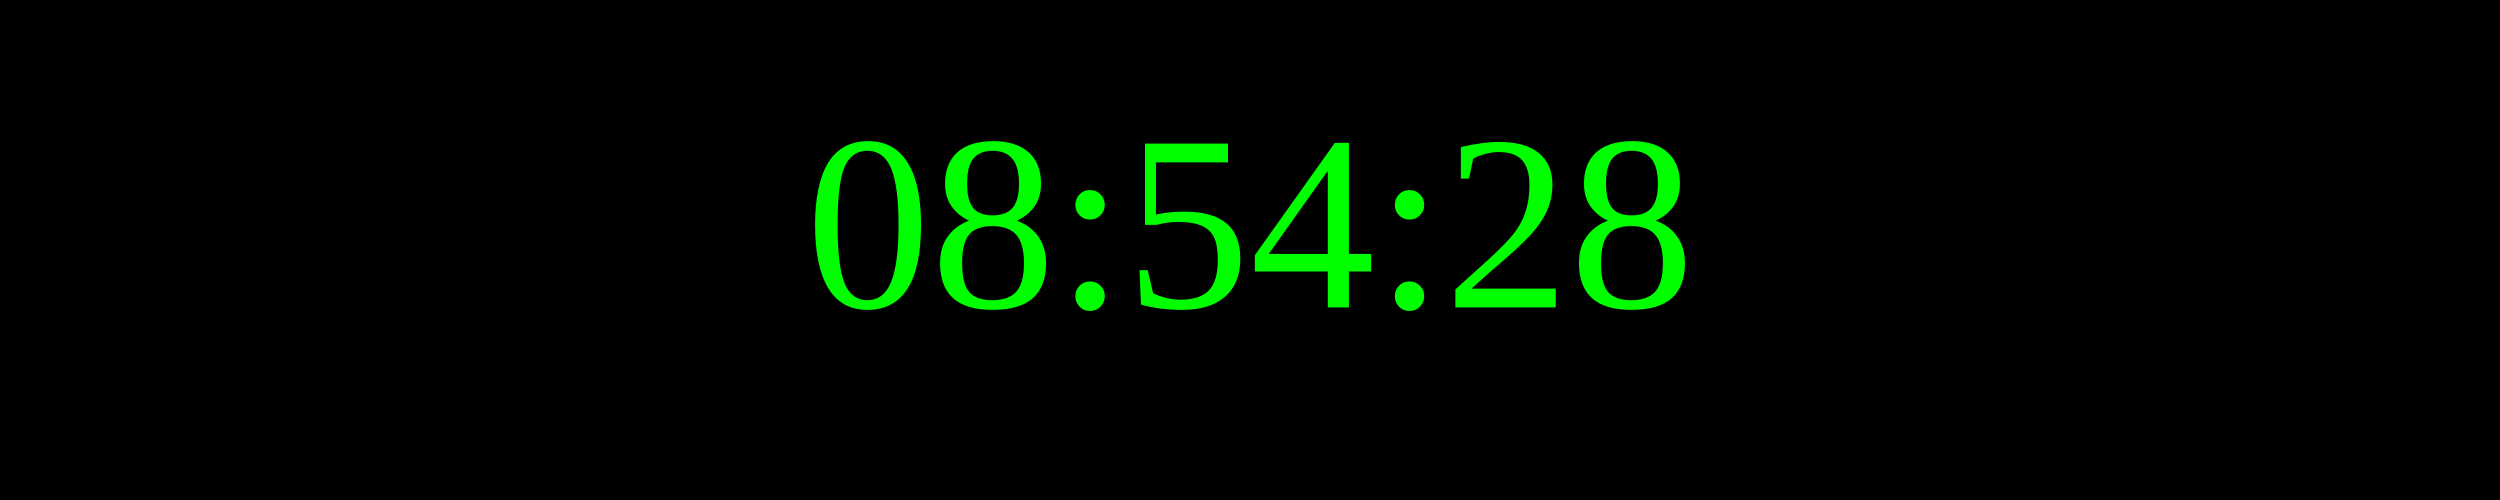
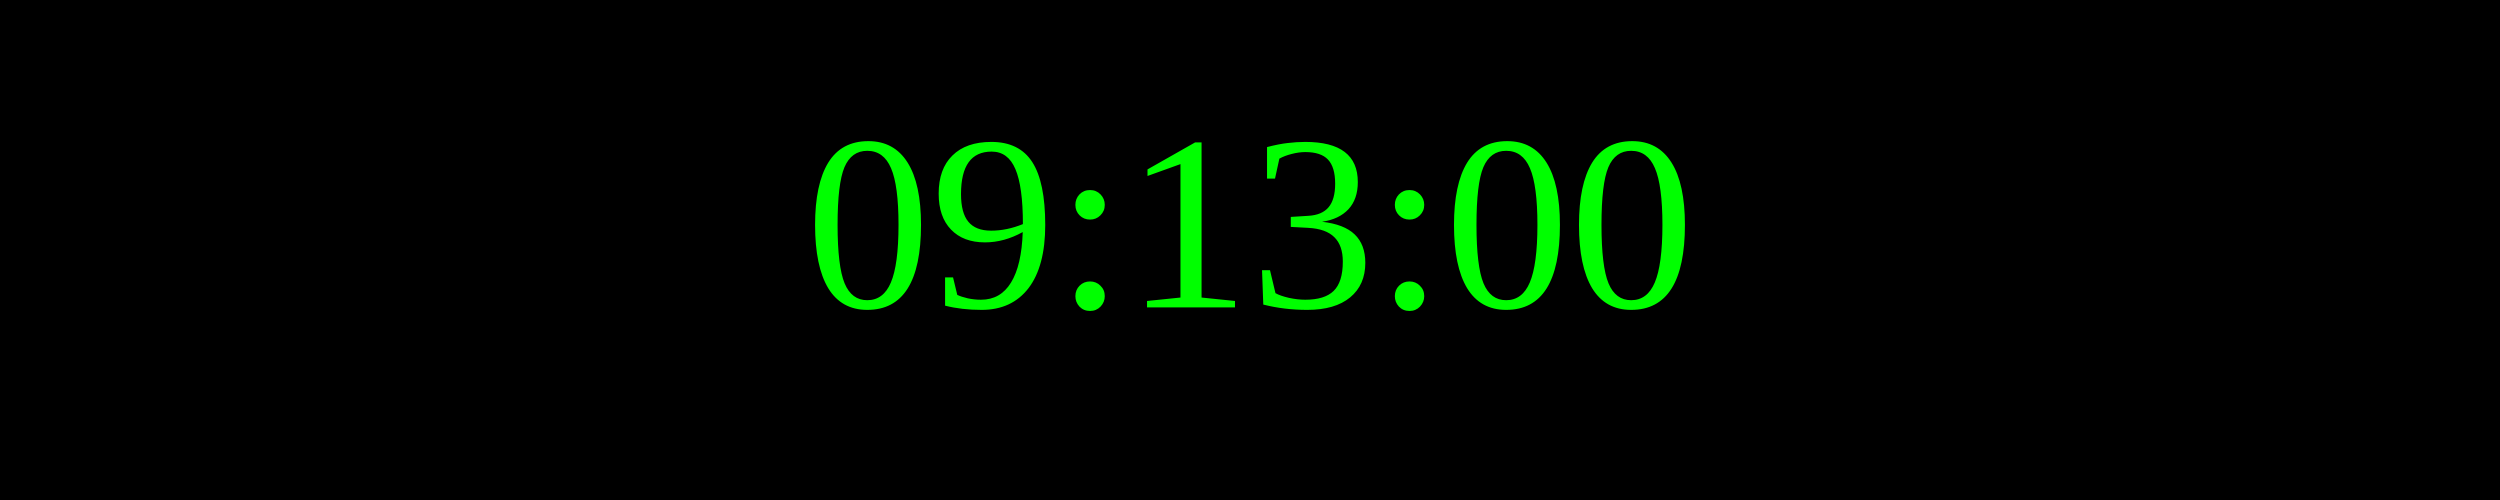
<svg xmlns="http://www.w3.org/2000/svg" width="250" height="50">
  <rect width="100%" height="100%" fill="black" />
  <text x="50%" y="50%" font-size="25" fill="lime" text-anchor="middle" dominant-baseline="middle">
- 08:54:28
+ 09:13:00
</text>
</svg>
